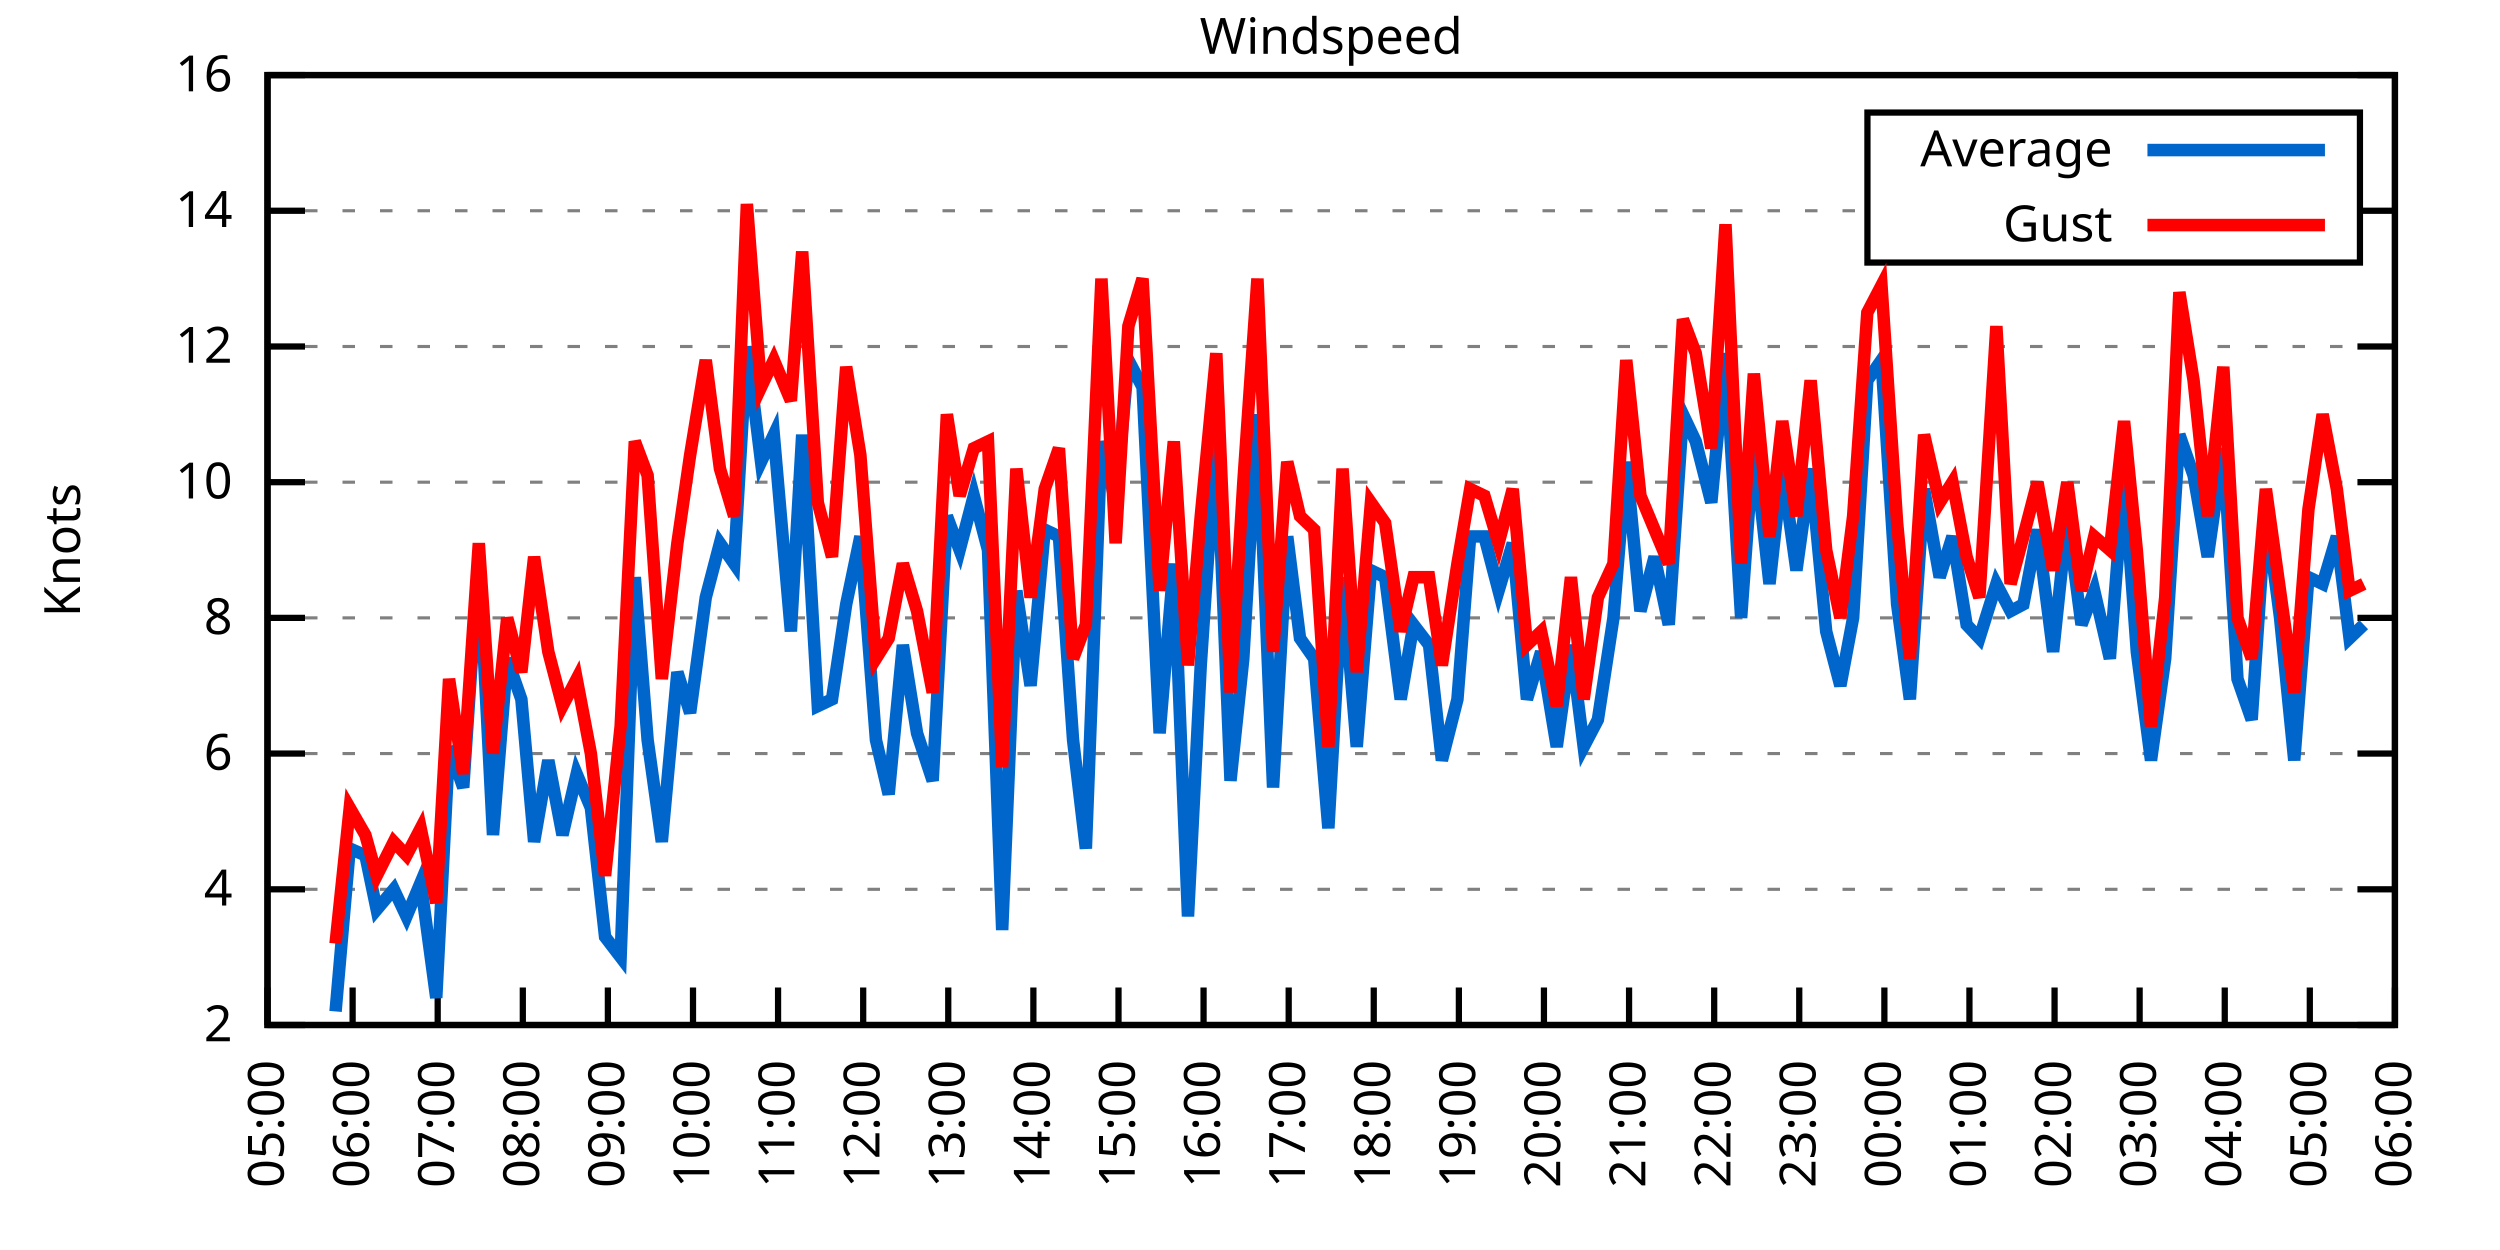
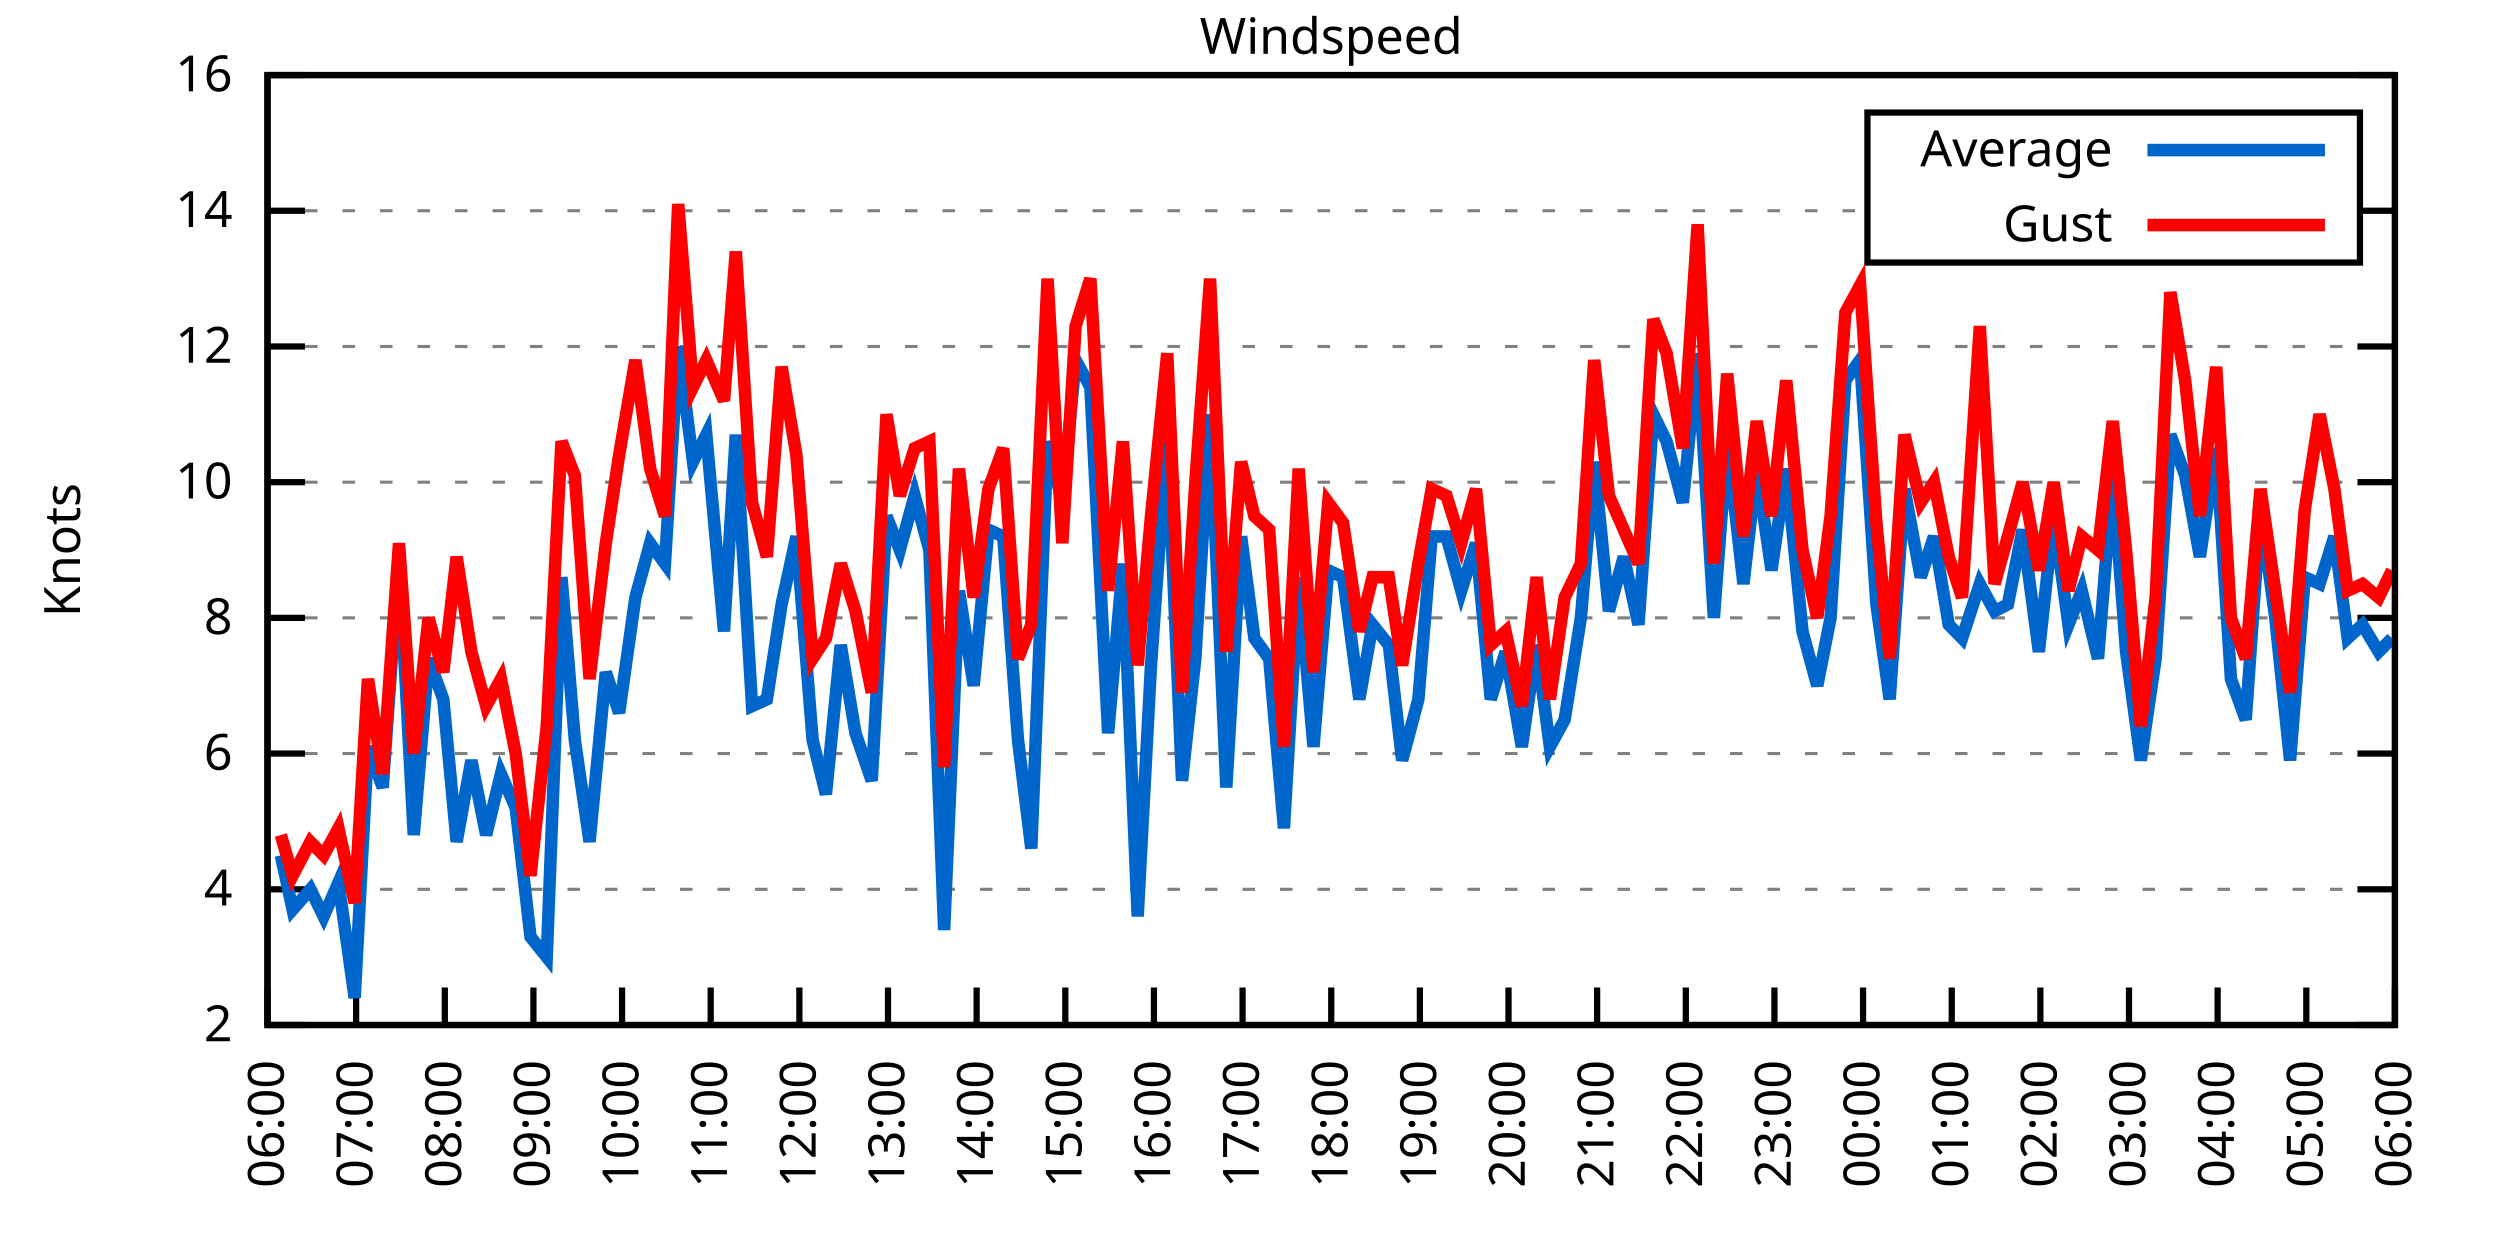
<svg xmlns="http://www.w3.org/2000/svg" xmlns:xlink="http://www.w3.org/1999/xlink" width="400" height="200" viewBox="0 0 400 200">
  <g id="gnuplot_canvas">
    <rect x="0" y="0" width="400" height="200" fill="none" />
    <defs>
      <circle id="gpDot" r="0.5" stroke-width="0.5" stroke="currentColor" />
      <path id="gpPt0" stroke-width="0.333" stroke="currentColor" d="M-1,0 h2 M0,-1 v2" />
      <path id="gpPt1" stroke-width="0.333" stroke="currentColor" d="M-1,-1 L1,1 M1,-1 L-1,1" />
      <path id="gpPt2" stroke-width="0.333" stroke="currentColor" d="M-1,0 L1,0 M0,-1 L0,1 M-1,-1 L1,1 M-1,1 L1,-1" />
      <rect id="gpPt3" stroke-width="0.333" stroke="currentColor" x="-1" y="-1" width="2" height="2" />
      <rect id="gpPt4" stroke-width="0.333" stroke="currentColor" fill="currentColor" x="-1" y="-1" width="2" height="2" />
      <circle id="gpPt5" stroke-width="0.333" stroke="currentColor" cx="0" cy="0" r="1" />
      <use xlink:href="#gpPt5" id="gpPt6" fill="currentColor" stroke="none" />
      <path id="gpPt7" stroke-width="0.333" stroke="currentColor" d="M0,-1.33 L-1.33,0.67 L1.33,0.67 z" />
      <use xlink:href="#gpPt7" id="gpPt8" fill="currentColor" stroke="none" />
      <use xlink:href="#gpPt7" id="gpPt9" stroke="currentColor" transform="rotate(180)" />
      <use xlink:href="#gpPt9" id="gpPt10" fill="currentColor" stroke="none" />
      <use xlink:href="#gpPt3" id="gpPt11" stroke="currentColor" transform="rotate(45)" />
      <use xlink:href="#gpPt11" id="gpPt12" fill="currentColor" stroke="none" />
      <path id="gpPt13" stroke-width="0.333" stroke="currentColor" d="M0,1.330 L1.265,0.411 L0.782,-1.067 L-0.782,-1.076 L-1.265,0.411 z" />
      <use xlink:href="#gpPt13" id="gpPt14" fill="currentColor" stroke="none" />
      <filter id="textbox" filterUnits="objectBoundingBox" x="0" y="0" height="1" width="1">
        <feFlood flood-color="white" flood-opacity="1" result="bgnd" />
        <feComposite in="SourceGraphic" in2="bgnd" operator="atop" />
      </filter>
      <filter id="greybox" filterUnits="objectBoundingBox" x="0" y="0" height="1" width="1">
        <feFlood flood-color="lightgrey" flood-opacity="1" result="grey" />
        <feComposite in="SourceGraphic" in2="grey" operator="atop" />
      </filter>
    </defs>
    <g fill="none" color="white" stroke="currentColor" stroke-width="1.00" stroke-linecap="butt" stroke-linejoin="miter">
</g>
    <g fill="none" color="black" stroke="currentColor" stroke-width="1.00" stroke-linecap="butt" stroke-linejoin="miter">
      <g stroke="none" shape-rendering="crispEdges">
        <polygon fill="rgb(255, 255, 255)" points="42.80,164.00 383.18,164.00 383.18,12.02 42.80,12.02 " />
      </g>
    </g>
    <g fill="none" color="black" stroke="currentColor" stroke-width="1.00" stroke-linecap="butt" stroke-linejoin="miter">
</g>
    <g fill="none" color="black" stroke="black" stroke-width="0.50" stroke-linecap="butt" stroke-linejoin="miter">
</g>
    <g fill="none" color="gray" stroke="currentColor" stroke-width="0.50" stroke-linecap="butt" stroke-linejoin="miter">
      <path stroke="gray" stroke-dasharray="2,4" class="gridline" d="M42.80,164.00 L383.19,164.00  " />
    </g>
    <g fill="none" color="gray" stroke="gray" stroke-width="1.00" stroke-linecap="butt" stroke-linejoin="miter">
</g>
    <g fill="none" color="black" stroke="currentColor" stroke-width="1.00" stroke-linecap="butt" stroke-linejoin="miter">
      <path stroke="black" d="M42.80,164.00 L48.80,164.00 M383.19,164.00 L377.19,164.00  " />
      <g transform="translate(37.20,166.60)" stroke="none" fill="black" font-family="Sans" font-size="8.00" text-anchor="end">
        <text>
          <tspan font-family="Sans"> 2</tspan>
        </text>
      </g>
    </g>
    <g fill="none" color="black" stroke="currentColor" stroke-width="1.00" stroke-linecap="butt" stroke-linejoin="miter">
</g>
    <g fill="none" color="black" stroke="black" stroke-width="0.50" stroke-linecap="butt" stroke-linejoin="miter">
</g>
    <g fill="none" color="gray" stroke="currentColor" stroke-width="0.50" stroke-linecap="butt" stroke-linejoin="miter">
      <path stroke="gray" stroke-dasharray="2,4" class="gridline" d="M42.80,142.29 L383.19,142.29  " />
    </g>
    <g fill="none" color="gray" stroke="gray" stroke-width="1.00" stroke-linecap="butt" stroke-linejoin="miter">
</g>
    <g fill="none" color="black" stroke="currentColor" stroke-width="1.00" stroke-linecap="butt" stroke-linejoin="miter">
      <path stroke="black" d="M42.80,142.29 L48.80,142.29 M383.19,142.29 L377.19,142.29  " />
      <g transform="translate(37.20,144.89)" stroke="none" fill="black" font-family="Sans" font-size="8.00" text-anchor="end">
        <text>
          <tspan font-family="Sans"> 4</tspan>
        </text>
      </g>
    </g>
    <g fill="none" color="black" stroke="currentColor" stroke-width="1.00" stroke-linecap="butt" stroke-linejoin="miter">
</g>
    <g fill="none" color="black" stroke="black" stroke-width="0.50" stroke-linecap="butt" stroke-linejoin="miter">
</g>
    <g fill="none" color="gray" stroke="currentColor" stroke-width="0.50" stroke-linecap="butt" stroke-linejoin="miter">
      <path stroke="gray" stroke-dasharray="2,4" class="gridline" d="M42.80,120.57 L383.19,120.57  " />
    </g>
    <g fill="none" color="gray" stroke="gray" stroke-width="1.00" stroke-linecap="butt" stroke-linejoin="miter">
</g>
    <g fill="none" color="black" stroke="currentColor" stroke-width="1.00" stroke-linecap="butt" stroke-linejoin="miter">
      <path stroke="black" d="M42.80,120.57 L48.80,120.57 M383.19,120.57 L377.19,120.57  " />
      <g transform="translate(37.20,123.17)" stroke="none" fill="black" font-family="Sans" font-size="8.00" text-anchor="end">
        <text>
          <tspan font-family="Sans"> 6</tspan>
        </text>
      </g>
    </g>
    <g fill="none" color="black" stroke="currentColor" stroke-width="1.00" stroke-linecap="butt" stroke-linejoin="miter">
</g>
    <g fill="none" color="black" stroke="black" stroke-width="0.50" stroke-linecap="butt" stroke-linejoin="miter">
</g>
    <g fill="none" color="gray" stroke="currentColor" stroke-width="0.50" stroke-linecap="butt" stroke-linejoin="miter">
      <path stroke="gray" stroke-dasharray="2,4" class="gridline" d="M42.80,98.86 L383.19,98.86  " />
    </g>
    <g fill="none" color="gray" stroke="gray" stroke-width="1.00" stroke-linecap="butt" stroke-linejoin="miter">
</g>
    <g fill="none" color="black" stroke="currentColor" stroke-width="1.00" stroke-linecap="butt" stroke-linejoin="miter">
      <path stroke="black" d="M42.80,98.86 L48.80,98.86 M383.19,98.86 L377.19,98.86  " />
      <g transform="translate(37.20,101.46)" stroke="none" fill="black" font-family="Sans" font-size="8.00" text-anchor="end">
        <text>
          <tspan font-family="Sans"> 8</tspan>
        </text>
      </g>
    </g>
    <g fill="none" color="black" stroke="currentColor" stroke-width="1.00" stroke-linecap="butt" stroke-linejoin="miter">
</g>
    <g fill="none" color="black" stroke="black" stroke-width="0.50" stroke-linecap="butt" stroke-linejoin="miter">
</g>
    <g fill="none" color="gray" stroke="currentColor" stroke-width="0.50" stroke-linecap="butt" stroke-linejoin="miter">
      <path stroke="gray" stroke-dasharray="2,4" class="gridline" d="M42.80,77.15 L383.19,77.15  " />
    </g>
    <g fill="none" color="gray" stroke="gray" stroke-width="1.00" stroke-linecap="butt" stroke-linejoin="miter">
</g>
    <g fill="none" color="black" stroke="currentColor" stroke-width="1.00" stroke-linecap="butt" stroke-linejoin="miter">
      <path stroke="black" d="M42.80,77.15 L48.80,77.15 M383.19,77.15 L377.19,77.15  " />
      <g transform="translate(37.20,79.75)" stroke="none" fill="black" font-family="Sans" font-size="8.00" text-anchor="end">
        <text>
          <tspan font-family="Sans"> 10</tspan>
        </text>
      </g>
    </g>
    <g fill="none" color="black" stroke="currentColor" stroke-width="1.00" stroke-linecap="butt" stroke-linejoin="miter">
</g>
    <g fill="none" color="black" stroke="black" stroke-width="0.50" stroke-linecap="butt" stroke-linejoin="miter">
</g>
    <g fill="none" color="gray" stroke="currentColor" stroke-width="0.50" stroke-linecap="butt" stroke-linejoin="miter">
      <path stroke="gray" stroke-dasharray="2,4" class="gridline" d="M42.80,55.44 L383.19,55.44  " />
    </g>
    <g fill="none" color="gray" stroke="gray" stroke-width="1.00" stroke-linecap="butt" stroke-linejoin="miter">
</g>
    <g fill="none" color="black" stroke="currentColor" stroke-width="1.00" stroke-linecap="butt" stroke-linejoin="miter">
      <path stroke="black" d="M42.80,55.44 L48.80,55.44 M383.19,55.44 L377.19,55.44  " />
      <g transform="translate(37.20,58.04)" stroke="none" fill="black" font-family="Sans" font-size="8.00" text-anchor="end">
        <text>
          <tspan font-family="Sans"> 12</tspan>
        </text>
      </g>
    </g>
    <g fill="none" color="black" stroke="currentColor" stroke-width="1.00" stroke-linecap="butt" stroke-linejoin="miter">
</g>
    <g fill="none" color="black" stroke="black" stroke-width="0.50" stroke-linecap="butt" stroke-linejoin="miter">
</g>
    <g fill="none" color="gray" stroke="currentColor" stroke-width="0.50" stroke-linecap="butt" stroke-linejoin="miter">
      <path stroke="gray" stroke-dasharray="2,4" class="gridline" d="M42.80,33.72 L298.79,33.72 M377.59,33.72 L383.19,33.72  " />
    </g>
    <g fill="none" color="gray" stroke="gray" stroke-width="1.00" stroke-linecap="butt" stroke-linejoin="miter">
</g>
    <g fill="none" color="black" stroke="currentColor" stroke-width="1.00" stroke-linecap="butt" stroke-linejoin="miter">
      <path stroke="black" d="M42.80,33.72 L48.80,33.72 M383.19,33.72 L377.19,33.72  " />
      <g transform="translate(37.20,36.32)" stroke="none" fill="black" font-family="Sans" font-size="8.00" text-anchor="end">
        <text>
          <tspan font-family="Sans"> 14</tspan>
        </text>
      </g>
    </g>
    <g fill="none" color="black" stroke="currentColor" stroke-width="1.00" stroke-linecap="butt" stroke-linejoin="miter">
</g>
    <g fill="none" color="black" stroke="black" stroke-width="0.50" stroke-linecap="butt" stroke-linejoin="miter">
</g>
    <g fill="none" color="gray" stroke="currentColor" stroke-width="0.50" stroke-linecap="butt" stroke-linejoin="miter">
      <path stroke="gray" stroke-dasharray="2,4" class="gridline" d="M42.80,12.01 L383.19,12.01  " />
    </g>
    <g fill="none" color="gray" stroke="gray" stroke-width="1.00" stroke-linecap="butt" stroke-linejoin="miter">
</g>
    <g fill="none" color="black" stroke="currentColor" stroke-width="1.00" stroke-linecap="butt" stroke-linejoin="miter">
      <path stroke="black" d="M42.80,12.01 L48.80,12.01 M383.19,12.01 L377.19,12.01  " />
      <g transform="translate(37.20,14.61)" stroke="none" fill="black" font-family="Sans" font-size="8.00" text-anchor="end">
        <text>
          <tspan font-family="Sans"> 16</tspan>
        </text>
      </g>
    </g>
    <g fill="none" color="black" stroke="currentColor" stroke-width="1.00" stroke-linecap="butt" stroke-linejoin="miter">
      <path stroke="black" d="M42.80,164.00 L42.80,158.00  " />
      <g transform="translate(45.40,169.60) rotate(270.00)" stroke="none" fill="black" font-family="Sans" font-size="8.00" text-anchor="end">
        <text>
-           <tspan font-family="Sans">05:00</tspan>
-         </text>
-       </g>
-     </g>
-     <g fill="none" color="black" stroke="currentColor" stroke-width="1.00" stroke-linecap="butt" stroke-linejoin="miter">
-       <path stroke="black" d="M56.42,164.00 L56.42,158.00  " />
-       <g transform="translate(59.02,169.60) rotate(270.00)" stroke="none" fill="black" font-family="Sans" font-size="8.00" text-anchor="end">
-         <text>
          <tspan font-family="Sans">06:00</tspan>
        </text>
      </g>
    </g>
    <g fill="none" color="black" stroke="currentColor" stroke-width="1.00" stroke-linecap="butt" stroke-linejoin="miter">
-       <path stroke="black" d="M70.03,164.00 L70.03,158.00  " />
-       <g transform="translate(72.63,169.60) rotate(270.00)" stroke="none" fill="black" font-family="Sans" font-size="8.00" text-anchor="end">
+       <path stroke="black" d="M56.98,164.00 L56.98,158.00  " />
+       <g transform="translate(59.58,169.60) rotate(270.00)" stroke="none" fill="black" font-family="Sans" font-size="8.00" text-anchor="end">
        <text>
          <tspan font-family="Sans">07:00</tspan>
        </text>
      </g>
    </g>
    <g fill="none" color="black" stroke="currentColor" stroke-width="1.00" stroke-linecap="butt" stroke-linejoin="miter">
-       <path stroke="black" d="M83.65,164.00 L83.65,158.00  " />
-       <g transform="translate(86.25,169.60) rotate(270.00)" stroke="none" fill="black" font-family="Sans" font-size="8.00" text-anchor="end">
+       <path stroke="black" d="M71.17,164.00 L71.17,158.00  " />
+       <g transform="translate(73.77,169.60) rotate(270.00)" stroke="none" fill="black" font-family="Sans" font-size="8.00" text-anchor="end">
        <text>
          <tspan font-family="Sans">08:00</tspan>
        </text>
      </g>
    </g>
    <g fill="none" color="black" stroke="currentColor" stroke-width="1.00" stroke-linecap="butt" stroke-linejoin="miter">
-       <path stroke="black" d="M97.26,164.00 L97.26,158.00  " />
-       <g transform="translate(99.86,169.60) rotate(270.00)" stroke="none" fill="black" font-family="Sans" font-size="8.00" text-anchor="end">
+       <path stroke="black" d="M85.35,164.00 L85.35,158.00  " />
+       <g transform="translate(87.95,169.60) rotate(270.00)" stroke="none" fill="black" font-family="Sans" font-size="8.00" text-anchor="end">
        <text>
          <tspan font-family="Sans">09:00</tspan>
        </text>
      </g>
    </g>
    <g fill="none" color="black" stroke="currentColor" stroke-width="1.00" stroke-linecap="butt" stroke-linejoin="miter">
-       <path stroke="black" d="M110.88,164.00 L110.88,158.00  " />
-       <g transform="translate(113.48,169.60) rotate(270.00)" stroke="none" fill="black" font-family="Sans" font-size="8.00" text-anchor="end">
+       <path stroke="black" d="M99.53,164.00 L99.53,158.00  " />
+       <g transform="translate(102.13,169.60) rotate(270.00)" stroke="none" fill="black" font-family="Sans" font-size="8.00" text-anchor="end">
        <text>
          <tspan font-family="Sans">10:00</tspan>
        </text>
      </g>
    </g>
    <g fill="none" color="black" stroke="currentColor" stroke-width="1.00" stroke-linecap="butt" stroke-linejoin="miter">
-       <path stroke="black" d="M124.49,164.00 L124.49,158.00  " />
-       <g transform="translate(127.09,169.60) rotate(270.00)" stroke="none" fill="black" font-family="Sans" font-size="8.00" text-anchor="end">
+       <path stroke="black" d="M113.71,164.00 L113.71,158.00  " />
+       <g transform="translate(116.31,169.60) rotate(270.00)" stroke="none" fill="black" font-family="Sans" font-size="8.00" text-anchor="end">
        <text>
          <tspan font-family="Sans">11:00</tspan>
        </text>
      </g>
    </g>
    <g fill="none" color="black" stroke="currentColor" stroke-width="1.00" stroke-linecap="butt" stroke-linejoin="miter">
-       <path stroke="black" d="M138.11,164.00 L138.11,158.00  " />
-       <g transform="translate(140.71,169.60) rotate(270.00)" stroke="none" fill="black" font-family="Sans" font-size="8.00" text-anchor="end">
+       <path stroke="black" d="M127.90,164.00 L127.90,158.00  " />
+       <g transform="translate(130.50,169.60) rotate(270.00)" stroke="none" fill="black" font-family="Sans" font-size="8.00" text-anchor="end">
        <text>
          <tspan font-family="Sans">12:00</tspan>
        </text>
      </g>
    </g>
    <g fill="none" color="black" stroke="currentColor" stroke-width="1.00" stroke-linecap="butt" stroke-linejoin="miter">
-       <path stroke="black" d="M151.72,164.00 L151.72,158.00  " />
-       <g transform="translate(154.32,169.60) rotate(270.00)" stroke="none" fill="black" font-family="Sans" font-size="8.00" text-anchor="end">
+       <path stroke="black" d="M142.08,164.00 L142.08,158.00  " />
+       <g transform="translate(144.68,169.60) rotate(270.00)" stroke="none" fill="black" font-family="Sans" font-size="8.00" text-anchor="end">
        <text>
          <tspan font-family="Sans">13:00</tspan>
        </text>
      </g>
    </g>
    <g fill="none" color="black" stroke="currentColor" stroke-width="1.00" stroke-linecap="butt" stroke-linejoin="miter">
-       <path stroke="black" d="M165.34,164.00 L165.34,158.00  " />
-       <g transform="translate(167.94,169.60) rotate(270.00)" stroke="none" fill="black" font-family="Sans" font-size="8.00" text-anchor="end">
+       <path stroke="black" d="M156.26,164.00 L156.26,158.00  " />
+       <g transform="translate(158.86,169.60) rotate(270.00)" stroke="none" fill="black" font-family="Sans" font-size="8.00" text-anchor="end">
        <text>
          <tspan font-family="Sans">14:00</tspan>
        </text>
      </g>
    </g>
    <g fill="none" color="black" stroke="currentColor" stroke-width="1.00" stroke-linecap="butt" stroke-linejoin="miter">
-       <path stroke="black" d="M178.96,164.00 L178.96,158.00  " />
-       <g transform="translate(181.56,169.60) rotate(270.00)" stroke="none" fill="black" font-family="Sans" font-size="8.00" text-anchor="end">
+       <path stroke="black" d="M170.45,164.00 L170.45,158.00  " />
+       <g transform="translate(173.05,169.60) rotate(270.00)" stroke="none" fill="black" font-family="Sans" font-size="8.00" text-anchor="end">
        <text>
          <tspan font-family="Sans">15:00</tspan>
        </text>
      </g>
    </g>
    <g fill="none" color="black" stroke="currentColor" stroke-width="1.00" stroke-linecap="butt" stroke-linejoin="miter">
-       <path stroke="black" d="M192.57,164.00 L192.57,158.00  " />
-       <g transform="translate(195.17,169.60) rotate(270.00)" stroke="none" fill="black" font-family="Sans" font-size="8.00" text-anchor="end">
+       <path stroke="black" d="M184.63,164.00 L184.63,158.00  " />
+       <g transform="translate(187.23,169.60) rotate(270.00)" stroke="none" fill="black" font-family="Sans" font-size="8.00" text-anchor="end">
        <text>
          <tspan font-family="Sans">16:00</tspan>
        </text>
      </g>
    </g>
    <g fill="none" color="black" stroke="currentColor" stroke-width="1.00" stroke-linecap="butt" stroke-linejoin="miter">
-       <path stroke="black" d="M206.19,164.00 L206.19,158.00  " />
-       <g transform="translate(208.79,169.60) rotate(270.00)" stroke="none" fill="black" font-family="Sans" font-size="8.00" text-anchor="end">
+       <path stroke="black" d="M198.81,164.00 L198.81,158.00  " />
+       <g transform="translate(201.41,169.60) rotate(270.00)" stroke="none" fill="black" font-family="Sans" font-size="8.00" text-anchor="end">
        <text>
          <tspan font-family="Sans">17:00</tspan>
        </text>
      </g>
    </g>
    <g fill="none" color="black" stroke="currentColor" stroke-width="1.00" stroke-linecap="butt" stroke-linejoin="miter">
-       <path stroke="black" d="M219.80,164.00 L219.80,158.00  " />
-       <g transform="translate(222.40,169.60) rotate(270.00)" stroke="none" fill="black" font-family="Sans" font-size="8.00" text-anchor="end">
+       <path stroke="black" d="M213.00,164.00 L213.00,158.00  " />
+       <g transform="translate(215.60,169.60) rotate(270.00)" stroke="none" fill="black" font-family="Sans" font-size="8.00" text-anchor="end">
        <text>
          <tspan font-family="Sans">18:00</tspan>
        </text>
      </g>
    </g>
    <g fill="none" color="black" stroke="currentColor" stroke-width="1.00" stroke-linecap="butt" stroke-linejoin="miter">
-       <path stroke="black" d="M233.42,164.00 L233.42,158.00  " />
-       <g transform="translate(236.02,169.60) rotate(270.00)" stroke="none" fill="black" font-family="Sans" font-size="8.00" text-anchor="end">
+       <path stroke="black" d="M227.18,164.00 L227.18,158.00  " />
+       <g transform="translate(229.78,169.60) rotate(270.00)" stroke="none" fill="black" font-family="Sans" font-size="8.00" text-anchor="end">
        <text>
          <tspan font-family="Sans">19:00</tspan>
        </text>
      </g>
    </g>
    <g fill="none" color="black" stroke="currentColor" stroke-width="1.00" stroke-linecap="butt" stroke-linejoin="miter">
-       <path stroke="black" d="M247.03,164.00 L247.03,158.00  " />
-       <g transform="translate(249.63,169.60) rotate(270.00)" stroke="none" fill="black" font-family="Sans" font-size="8.00" text-anchor="end">
+       <path stroke="black" d="M241.36,164.00 L241.36,158.00  " />
+       <g transform="translate(243.96,169.60) rotate(270.00)" stroke="none" fill="black" font-family="Sans" font-size="8.00" text-anchor="end">
        <text>
          <tspan font-family="Sans">20:00</tspan>
        </text>
      </g>
    </g>
    <g fill="none" color="black" stroke="currentColor" stroke-width="1.00" stroke-linecap="butt" stroke-linejoin="miter">
-       <path stroke="black" d="M260.65,164.00 L260.65,158.00  " />
-       <g transform="translate(263.25,169.60) rotate(270.00)" stroke="none" fill="black" font-family="Sans" font-size="8.00" text-anchor="end">
+       <path stroke="black" d="M255.54,164.00 L255.54,158.00  " />
+       <g transform="translate(258.14,169.60) rotate(270.00)" stroke="none" fill="black" font-family="Sans" font-size="8.00" text-anchor="end">
        <text>
          <tspan font-family="Sans">21:00</tspan>
        </text>
      </g>
    </g>
    <g fill="none" color="black" stroke="currentColor" stroke-width="1.00" stroke-linecap="butt" stroke-linejoin="miter">
-       <path stroke="black" d="M274.27,164.00 L274.27,158.00  " />
-       <g transform="translate(276.87,169.60) rotate(270.00)" stroke="none" fill="black" font-family="Sans" font-size="8.00" text-anchor="end">
+       <path stroke="black" d="M269.73,164.00 L269.73,158.00  " />
+       <g transform="translate(272.33,169.60) rotate(270.00)" stroke="none" fill="black" font-family="Sans" font-size="8.00" text-anchor="end">
        <text>
          <tspan font-family="Sans">22:00</tspan>
        </text>
      </g>
    </g>
    <g fill="none" color="black" stroke="currentColor" stroke-width="1.00" stroke-linecap="butt" stroke-linejoin="miter">
-       <path stroke="black" d="M287.88,164.00 L287.88,158.00  " />
-       <g transform="translate(290.48,169.60) rotate(270.00)" stroke="none" fill="black" font-family="Sans" font-size="8.00" text-anchor="end">
+       <path stroke="black" d="M283.91,164.00 L283.91,158.00  " />
+       <g transform="translate(286.51,169.60) rotate(270.00)" stroke="none" fill="black" font-family="Sans" font-size="8.00" text-anchor="end">
        <text>
          <tspan font-family="Sans">23:00</tspan>
        </text>
      </g>
    </g>
    <g fill="none" color="black" stroke="currentColor" stroke-width="1.00" stroke-linecap="butt" stroke-linejoin="miter">
-       <path stroke="black" d="M301.50,164.00 L301.50,158.00  " />
-       <g transform="translate(304.10,169.60) rotate(270.00)" stroke="none" fill="black" font-family="Sans" font-size="8.00" text-anchor="end">
+       <path stroke="black" d="M298.09,164.00 L298.09,158.00  " />
+       <g transform="translate(300.69,169.60) rotate(270.00)" stroke="none" fill="black" font-family="Sans" font-size="8.00" text-anchor="end">
        <text>
          <tspan font-family="Sans">00:00</tspan>
        </text>
      </g>
    </g>
    <g fill="none" color="black" stroke="currentColor" stroke-width="1.00" stroke-linecap="butt" stroke-linejoin="miter">
-       <path stroke="black" d="M315.11,164.00 L315.11,158.00  " />
-       <g transform="translate(317.71,169.60) rotate(270.00)" stroke="none" fill="black" font-family="Sans" font-size="8.00" text-anchor="end">
+       <path stroke="black" d="M312.28,164.00 L312.28,158.00  " />
+       <g transform="translate(314.88,169.60) rotate(270.00)" stroke="none" fill="black" font-family="Sans" font-size="8.00" text-anchor="end">
        <text>
          <tspan font-family="Sans">01:00</tspan>
        </text>
      </g>
    </g>
    <g fill="none" color="black" stroke="currentColor" stroke-width="1.00" stroke-linecap="butt" stroke-linejoin="miter">
-       <path stroke="black" d="M328.73,164.00 L328.73,158.00  " />
-       <g transform="translate(331.33,169.60) rotate(270.00)" stroke="none" fill="black" font-family="Sans" font-size="8.00" text-anchor="end">
+       <path stroke="black" d="M326.46,164.00 L326.46,158.00  " />
+       <g transform="translate(329.06,169.60) rotate(270.00)" stroke="none" fill="black" font-family="Sans" font-size="8.00" text-anchor="end">
        <text>
          <tspan font-family="Sans">02:00</tspan>
        </text>
      </g>
    </g>
    <g fill="none" color="black" stroke="currentColor" stroke-width="1.00" stroke-linecap="butt" stroke-linejoin="miter">
-       <path stroke="black" d="M342.34,164.00 L342.34,158.00  " />
-       <g transform="translate(344.94,169.60) rotate(270.00)" stroke="none" fill="black" font-family="Sans" font-size="8.00" text-anchor="end">
+       <path stroke="black" d="M340.64,164.00 L340.64,158.00  " />
+       <g transform="translate(343.24,169.60) rotate(270.00)" stroke="none" fill="black" font-family="Sans" font-size="8.00" text-anchor="end">
        <text>
          <tspan font-family="Sans">03:00</tspan>
        </text>
      </g>
    </g>
    <g fill="none" color="black" stroke="currentColor" stroke-width="1.00" stroke-linecap="butt" stroke-linejoin="miter">
-       <path stroke="black" d="M355.96,164.00 L355.96,158.00  " />
-       <g transform="translate(358.56,169.60) rotate(270.00)" stroke="none" fill="black" font-family="Sans" font-size="8.00" text-anchor="end">
+       <path stroke="black" d="M354.82,164.00 L354.82,158.00  " />
+       <g transform="translate(357.42,169.60) rotate(270.00)" stroke="none" fill="black" font-family="Sans" font-size="8.00" text-anchor="end">
        <text>
          <tspan font-family="Sans">04:00</tspan>
        </text>
      </g>
    </g>
    <g fill="none" color="black" stroke="currentColor" stroke-width="1.00" stroke-linecap="butt" stroke-linejoin="miter">
-       <path stroke="black" d="M369.57,164.00 L369.57,158.00  " />
-       <g transform="translate(372.17,169.60) rotate(270.00)" stroke="none" fill="black" font-family="Sans" font-size="8.00" text-anchor="end">
+       <path stroke="black" d="M369.01,164.00 L369.01,158.00  " />
+       <g transform="translate(371.61,169.60) rotate(270.00)" stroke="none" fill="black" font-family="Sans" font-size="8.00" text-anchor="end">
        <text>
          <tspan font-family="Sans">05:00</tspan>
        </text>
      </g>
    </g>
    <g fill="none" color="black" stroke="currentColor" stroke-width="1.00" stroke-linecap="butt" stroke-linejoin="miter">
      <path stroke="black" d="M383.19,164.00 L383.19,158.00  " />
      <g transform="translate(385.79,169.60) rotate(270.00)" stroke="none" fill="black" font-family="Sans" font-size="8.00" text-anchor="end">
        <text>
          <tspan font-family="Sans">06:00</tspan>
        </text>
      </g>
    </g>
    <g fill="none" color="black" stroke="currentColor" stroke-width="1.00" stroke-linecap="butt" stroke-linejoin="miter">
</g>
    <g fill="none" color="black" stroke="currentColor" stroke-width="1.00" stroke-linecap="butt" stroke-linejoin="miter">
      <path stroke="black" d="M42.80,12.01 L42.80,164.00 L383.19,164.00 L383.19,12.01 L42.80,12.01 Z  " />
    </g>
    <g fill="none" color="black" stroke="currentColor" stroke-width="1.00" stroke-linecap="butt" stroke-linejoin="miter">
</g>
    <g fill="none" color="black" stroke="currentColor" stroke-width="1.00" stroke-linecap="butt" stroke-linejoin="miter">
      <path stroke="black" d="M298.79,42.01 L298.79,18.01 L377.59,18.01 L377.59,42.01 L298.79,42.01 Z  " />
    </g>
    <g id="Windspeed_plot_1">
      <g fill="none" color="white" stroke="black" stroke-width="2.00" stroke-linecap="butt" stroke-linejoin="miter">
</g>
      <g fill="none" color="black" stroke="currentColor" stroke-width="2.00" stroke-linecap="butt" stroke-linejoin="miter">
        <g transform="translate(337.99,26.61)" stroke="none" fill="black" font-family="Sans" font-size="8.00" text-anchor="end">
          <text>
            <tspan font-family="Sans">Average</tspan>
          </text>
        </g>
      </g>
      <g fill="none" color="black" stroke="currentColor" stroke-width="2.00" stroke-linecap="butt" stroke-linejoin="miter">
-         <path stroke="rgb(  0, 102, 204)" d="M343.59,24.01 L371.99,24.01 M53.69,161.83 L55.96,135.77 L58.46,136.86 L60.27,145.54 L63.00,142.29 L65.04,146.63   L67.31,141.20 L69.80,159.66 L71.85,119.49 L74.12,126.00 L76.61,89.09 L78.88,133.60 L81.15,105.38 L83.42,111.89   L85.46,134.69 L87.73,121.66 L90.00,133.60 L92.27,123.83 L94.54,129.26 L96.81,149.89 L99.30,153.14 L101.57,92.35   L103.62,118.40 L105.89,134.69 L108.38,107.55 L110.42,114.06 L112.92,95.60 L115.19,86.92 L117.46,90.18 L119.50,55.44   L121.77,73.89 L123.81,69.55 L126.54,101.03 L128.35,69.55 L130.85,112.97 L133.12,111.89 L135.39,96.69 L137.66,85.83   L140.15,118.40 L142.19,127.09 L144.46,103.20 L146.73,117.32 L149.23,124.92 L151.50,82.58 L153.54,88.00 L155.81,79.32   L158.08,88.00 L160.35,148.80 L162.62,94.52 L164.89,109.72 L167.16,84.75 L169.43,85.83 L171.69,118.40 L173.74,135.77   L176.23,70.63 L178.50,80.41 L180.54,57.61 L182.81,61.95 L185.54,117.32 L187.81,90.18 L190.08,146.63 L192.12,106.46   L194.61,69.55 L196.88,124.92 L198.93,105.38 L201.19,66.29 L203.69,126.00 L205.96,85.83 L208.00,102.12 L210.27,105.38   L212.54,132.52 L214.81,92.35 L217.08,119.49 L219.35,91.26 L221.62,92.35 L224.11,111.89 L226.16,99.95 L228.65,103.20   L230.70,121.66 L233.19,111.89 L235.23,85.83 L237.50,85.83 L239.77,94.52 L242.04,86.92 L244.31,111.89 L246.58,104.29   L249.08,119.49 L251.35,103.20 L253.39,119.49 L255.66,115.15 L258.15,98.86 L260.20,73.89 L262.47,97.78 L264.73,89.09   L267.00,99.95 L269.27,66.29 L271.32,70.63 L273.81,80.41 L276.08,56.52 L278.58,98.86 L280.62,70.63 L283.12,93.43   L285.16,74.98 L287.43,91.26 L289.70,74.98 L292.19,101.03 L294.46,109.72 L296.50,98.86 L298.77,60.86 L301.04,57.61   L303.54,96.69 L305.58,111.89 L307.85,78.23 L310.35,92.35 L312.39,85.83 L314.66,99.95 L316.70,102.12 L319.42,93.43   L321.69,97.78 L323.74,96.69 L326.00,84.75 L328.50,104.29 L330.77,82.58 L333.04,99.95 L335.08,94.52 L337.58,105.38   L339.85,76.06 L341.89,104.29 L344.16,121.66 L346.43,105.38 L348.70,69.55 L350.97,76.06 L353.24,89.09 L355.73,71.72   L358.00,108.63 L360.27,115.15 L362.54,81.49 L364.81,98.86 L367.08,121.66 L369.35,92.35 L371.62,93.43 L373.89,85.83   L375.93,102.12 L378.20,99.95  " />
+         <path stroke="rgb(  0, 102, 204)" d="M343.59,24.01 L371.99,24.01 M44.93,136.86 L46.82,145.54 L49.66,142.29 L51.78,146.63 L54.15,141.20 L56.75,159.66   L58.87,119.49 L61.24,126.00 L63.84,89.09 L66.20,133.60 L68.57,105.38 L70.93,111.89 L73.06,134.69 L75.42,121.66   L77.78,133.60 L80.15,123.83 L82.51,129.26 L84.88,149.89 L87.48,153.14 L89.84,92.35 L91.97,118.40 L94.33,134.69   L96.93,107.55 L99.06,114.06 L101.66,95.60 L104.02,86.92 L106.39,90.18 L108.51,55.44 L110.88,73.89 L113.01,69.55   L115.84,101.03 L117.73,69.55 L120.33,112.97 L122.70,111.89 L125.06,96.69 L127.42,85.83 L130.02,118.40 L132.15,127.09   L134.52,103.20 L136.88,117.32 L139.48,124.92 L141.84,82.58 L143.97,88.00 L146.34,79.32 L148.70,88.00 L151.06,148.80   L153.43,94.52 L155.79,109.72 L158.15,84.75 L160.52,85.83 L162.88,118.40 L165.01,135.77 L167.61,70.63 L169.97,80.41   L172.10,57.61 L174.46,61.95 L177.30,117.32 L179.67,90.18 L182.03,146.63 L184.16,106.46 L186.76,69.55 L189.12,124.92   L191.25,105.38 L193.61,66.29 L196.21,126.00 L198.58,85.83 L200.70,102.12 L203.07,105.38 L205.43,132.52 L207.79,92.35   L210.16,119.49 L212.52,91.26 L214.89,92.35 L217.49,111.89 L219.61,99.95 L222.21,103.20 L224.34,121.66 L226.94,111.89   L229.07,85.83 L231.43,85.83 L233.80,94.52 L236.16,86.92 L238.52,111.89 L240.89,104.29 L243.49,119.49 L245.85,103.20   L247.98,119.49 L250.34,115.15 L252.94,98.86 L255.07,73.89 L257.43,97.78 L259.80,89.09 L262.16,99.95 L264.53,66.29   L266.65,70.63 L269.25,80.41 L271.62,56.52 L274.22,98.86 L276.35,70.63 L278.95,93.43 L281.07,74.98 L283.44,91.26   L285.80,74.98 L288.40,101.03 L290.76,109.72 L292.89,98.86 L295.26,60.86 L297.62,57.61 L300.22,96.69 L302.35,111.89   L304.71,78.23 L307.31,92.35 L309.44,85.83 L311.80,99.95 L313.93,102.12 L316.77,93.43 L319.13,97.78 L321.26,96.69   L323.62,84.75 L326.22,104.29 L328.59,82.58 L330.95,99.95 L333.08,94.52 L335.68,105.38 L338.04,76.06 L340.17,104.29   L342.53,121.66 L344.90,105.38 L347.26,69.55 L349.62,76.06 L351.99,89.09 L354.59,71.72 L356.95,108.63 L359.32,115.15   L361.68,81.49 L364.04,98.86 L366.41,121.66 L368.77,92.35 L371.13,93.43 L373.50,85.83 L375.63,102.12 L377.99,99.95   L380.59,104.29 L382.72,102.12  " />
      </g>
    </g>
    <g id="Windspeed_plot_2">
      <g fill="none" color="black" stroke="currentColor" stroke-width="2.00" stroke-linecap="butt" stroke-linejoin="miter">
        <g transform="translate(337.99,38.61)" stroke="none" fill="black" font-family="Sans" font-size="8.00" text-anchor="end">
          <text>
            <tspan font-family="Sans">Gust</tspan>
          </text>
        </g>
      </g>
      <g fill="none" color="black" stroke="currentColor" stroke-width="2.00" stroke-linecap="butt" stroke-linejoin="miter">
-         <path stroke="rgb(255,   0,   0)" d="M343.59,36.01 L371.99,36.01 M53.69,150.97 L55.96,129.26 L58.46,133.60 L60.27,140.12 L63.00,134.69 L65.04,136.86   L67.31,132.52 L69.80,144.46 L71.85,108.63 L74.12,123.83 L76.61,86.92 L78.88,120.57 L81.15,98.86 L83.42,107.55   L85.46,89.09 L87.73,104.29 L90.00,112.97 L92.27,108.63 L94.54,120.57 L96.81,140.12 L99.30,116.23 L101.57,70.63   L103.62,76.06 L105.89,108.63 L108.38,86.92 L110.42,72.81 L112.92,57.61 L115.19,74.98 L117.46,82.58 L119.50,32.64   L121.77,61.95 L123.81,57.61 L126.54,64.12 L128.35,40.24 L130.85,80.41 L133.12,89.09 L135.39,58.69 L137.66,72.81   L140.15,105.38 L142.19,102.12 L144.46,90.18 L146.73,97.78 L149.23,110.80 L151.50,66.29 L153.54,79.32 L155.81,71.72   L158.08,70.63 L160.35,122.75 L162.62,74.98 L164.89,95.60 L167.16,78.23 L169.43,71.72 L171.69,105.38 L173.74,99.95   L176.23,44.58 L178.50,86.92 L180.54,52.18 L182.81,44.58 L185.54,94.52 L187.81,70.63 L190.08,106.46 L192.12,82.58   L194.61,56.52 L196.88,110.80 L198.93,77.15 L201.19,44.58 L203.69,104.29 L205.96,73.89 L208.00,82.58 L210.27,84.75   L212.54,119.49 L214.81,74.98 L217.08,107.55 L219.35,80.41 L221.62,83.66 L224.11,101.03 L226.16,92.35 L228.65,92.35   L230.70,106.46 L233.19,90.18 L235.23,78.23 L237.50,79.32 L239.77,86.92 L242.04,78.23 L244.31,103.20 L246.58,101.03   L249.08,112.97 L251.35,92.35 L253.39,111.89 L255.66,95.60 L258.15,90.18 L260.20,57.61 L262.47,79.32 L264.73,84.75   L267.00,90.18 L269.27,51.09 L271.32,56.52 L273.81,71.72 L276.08,35.89 L278.58,90.18 L280.62,59.78 L283.12,85.83   L285.16,67.38 L287.43,82.58 L289.70,60.86 L292.19,88.00 L294.46,98.86 L296.50,82.58 L298.77,50.01 L301.04,45.66   L303.54,83.66 L305.58,105.38 L307.85,69.55 L310.35,80.41 L312.39,77.15 L314.66,89.09 L316.70,95.60 L319.42,52.18   L321.69,93.43 L323.74,85.83 L326.00,77.15 L328.50,91.26 L330.77,77.15 L333.04,94.52 L335.08,85.83 L337.58,88.00   L339.85,67.38 L341.89,88.00 L344.16,116.23 L346.43,95.60 L348.70,46.75 L350.97,60.86 L353.24,82.58 L355.73,58.69   L358.00,98.86 L360.27,105.38 L362.54,78.23 L364.81,94.52 L367.08,110.80 L369.35,81.49 L371.62,66.29 L373.89,78.23   L375.93,94.52 L378.20,93.43  " />
+         <path stroke="rgb(255,   0,   0)" d="M343.59,36.01 L371.99,36.01 M44.93,133.60 L46.82,140.12 L49.66,134.69 L51.78,136.86 L54.15,132.52 L56.75,144.46   L58.87,108.63 L61.24,123.83 L63.84,86.92 L66.20,120.57 L68.57,98.86 L70.93,107.55 L73.06,89.09 L75.42,104.29   L77.78,112.97 L80.15,108.63 L82.51,120.57 L84.88,140.12 L87.48,116.23 L89.84,70.63 L91.97,76.06 L94.33,108.63   L96.93,86.92 L99.06,72.81 L101.66,57.61 L104.02,74.98 L106.39,82.58 L108.51,32.64 L110.88,61.95 L113.01,57.61   L115.84,64.12 L117.73,40.24 L120.33,80.41 L122.70,89.09 L125.06,58.69 L127.42,72.81 L130.02,105.38 L132.15,102.12   L134.52,90.18 L136.88,97.78 L139.48,110.80 L141.84,66.29 L143.97,79.32 L146.34,71.72 L148.70,70.63 L151.06,122.75   L153.43,74.98 L155.79,95.60 L158.15,78.23 L160.52,71.72 L162.88,105.38 L165.01,99.95 L167.61,44.58 L169.97,86.92   L172.10,52.18 L174.46,44.58 L177.30,94.52 L179.67,70.63 L182.03,106.46 L184.16,82.58 L186.76,56.52 L189.12,110.80   L191.25,77.15 L193.61,44.58 L196.21,104.29 L198.58,73.89 L200.70,82.58 L203.07,84.75 L205.43,119.49 L207.79,74.98   L210.16,107.55 L212.52,80.41 L214.89,83.66 L217.49,101.03 L219.61,92.35 L222.21,92.35 L224.34,106.46 L226.94,90.18   L229.07,78.23 L231.43,79.32 L233.80,86.92 L236.16,78.23 L238.52,103.20 L240.89,101.03 L243.49,112.97 L245.85,92.35   L247.98,111.89 L250.34,95.60 L252.94,90.18 L255.07,57.61 L257.43,79.32 L259.80,84.75 L262.16,90.18 L264.53,51.09   L266.65,56.52 L269.25,71.72 L271.62,35.89 L274.22,90.18 L276.35,59.78 L278.95,85.83 L281.07,67.38 L283.44,82.58   L285.80,60.86 L288.40,88.00 L290.76,98.86 L292.89,82.58 L295.26,50.01 L297.62,45.66 L300.22,83.66 L302.35,105.38   L304.71,69.55 L307.31,80.41 L309.44,77.15 L311.80,89.09 L313.93,95.60 L316.77,52.18 L319.13,93.43 L321.26,85.83   L323.62,77.15 L326.22,91.26 L328.59,77.15 L330.95,94.52 L333.08,85.83 L335.68,88.00 L338.04,67.38 L340.17,88.00   L342.53,116.23 L344.90,95.60 L347.26,46.75 L349.62,60.86 L351.99,82.58 L354.59,58.69 L356.95,98.86 L359.32,105.38   L361.68,78.23 L364.04,94.52 L366.41,110.80 L368.77,81.49 L371.13,66.29 L373.50,78.23 L375.63,94.52 L377.99,93.43   L380.59,95.60 L382.72,91.26  " />
      </g>
    </g>
    <g fill="none" color="black" stroke="currentColor" stroke-width="2.00" stroke-linecap="butt" stroke-linejoin="miter">
</g>
    <g fill="none" color="black" stroke="black" stroke-width="1.00" stroke-linecap="butt" stroke-linejoin="miter">
</g>
    <g fill="none" color="black" stroke="currentColor" stroke-width="1.00" stroke-linecap="butt" stroke-linejoin="miter">
      <path stroke="black" d="M42.80,12.01 L42.80,164.00 L383.19,164.00 L383.19,12.01 L42.80,12.01 Z  " />
      <g transform="translate(12.80,88.01) rotate(270.00)" stroke="none" fill="black" font-family="Sans" font-size="8.00" text-anchor="middle">
        <text>
          <tspan font-family="Sans">Knots</tspan>
        </text>
      </g>
    </g>
    <g fill="none" color="black" stroke="currentColor" stroke-width="1.00" stroke-linecap="butt" stroke-linejoin="miter">
</g>
    <g fill="none" color="black" stroke="currentColor" stroke-width="1.00" stroke-linecap="butt" stroke-linejoin="miter">
      <g transform="translate(212.99,8.61)" stroke="none" fill="black" font-family="Sans" font-size="8.00" text-anchor="middle">
        <text>
          <tspan font-family="Sans">Windspeed</tspan>
        </text>
      </g>
    </g>
    <g fill="none" color="black" stroke="currentColor" stroke-width="1.00" stroke-linecap="butt" stroke-linejoin="miter">
</g>
  </g>
</svg>
